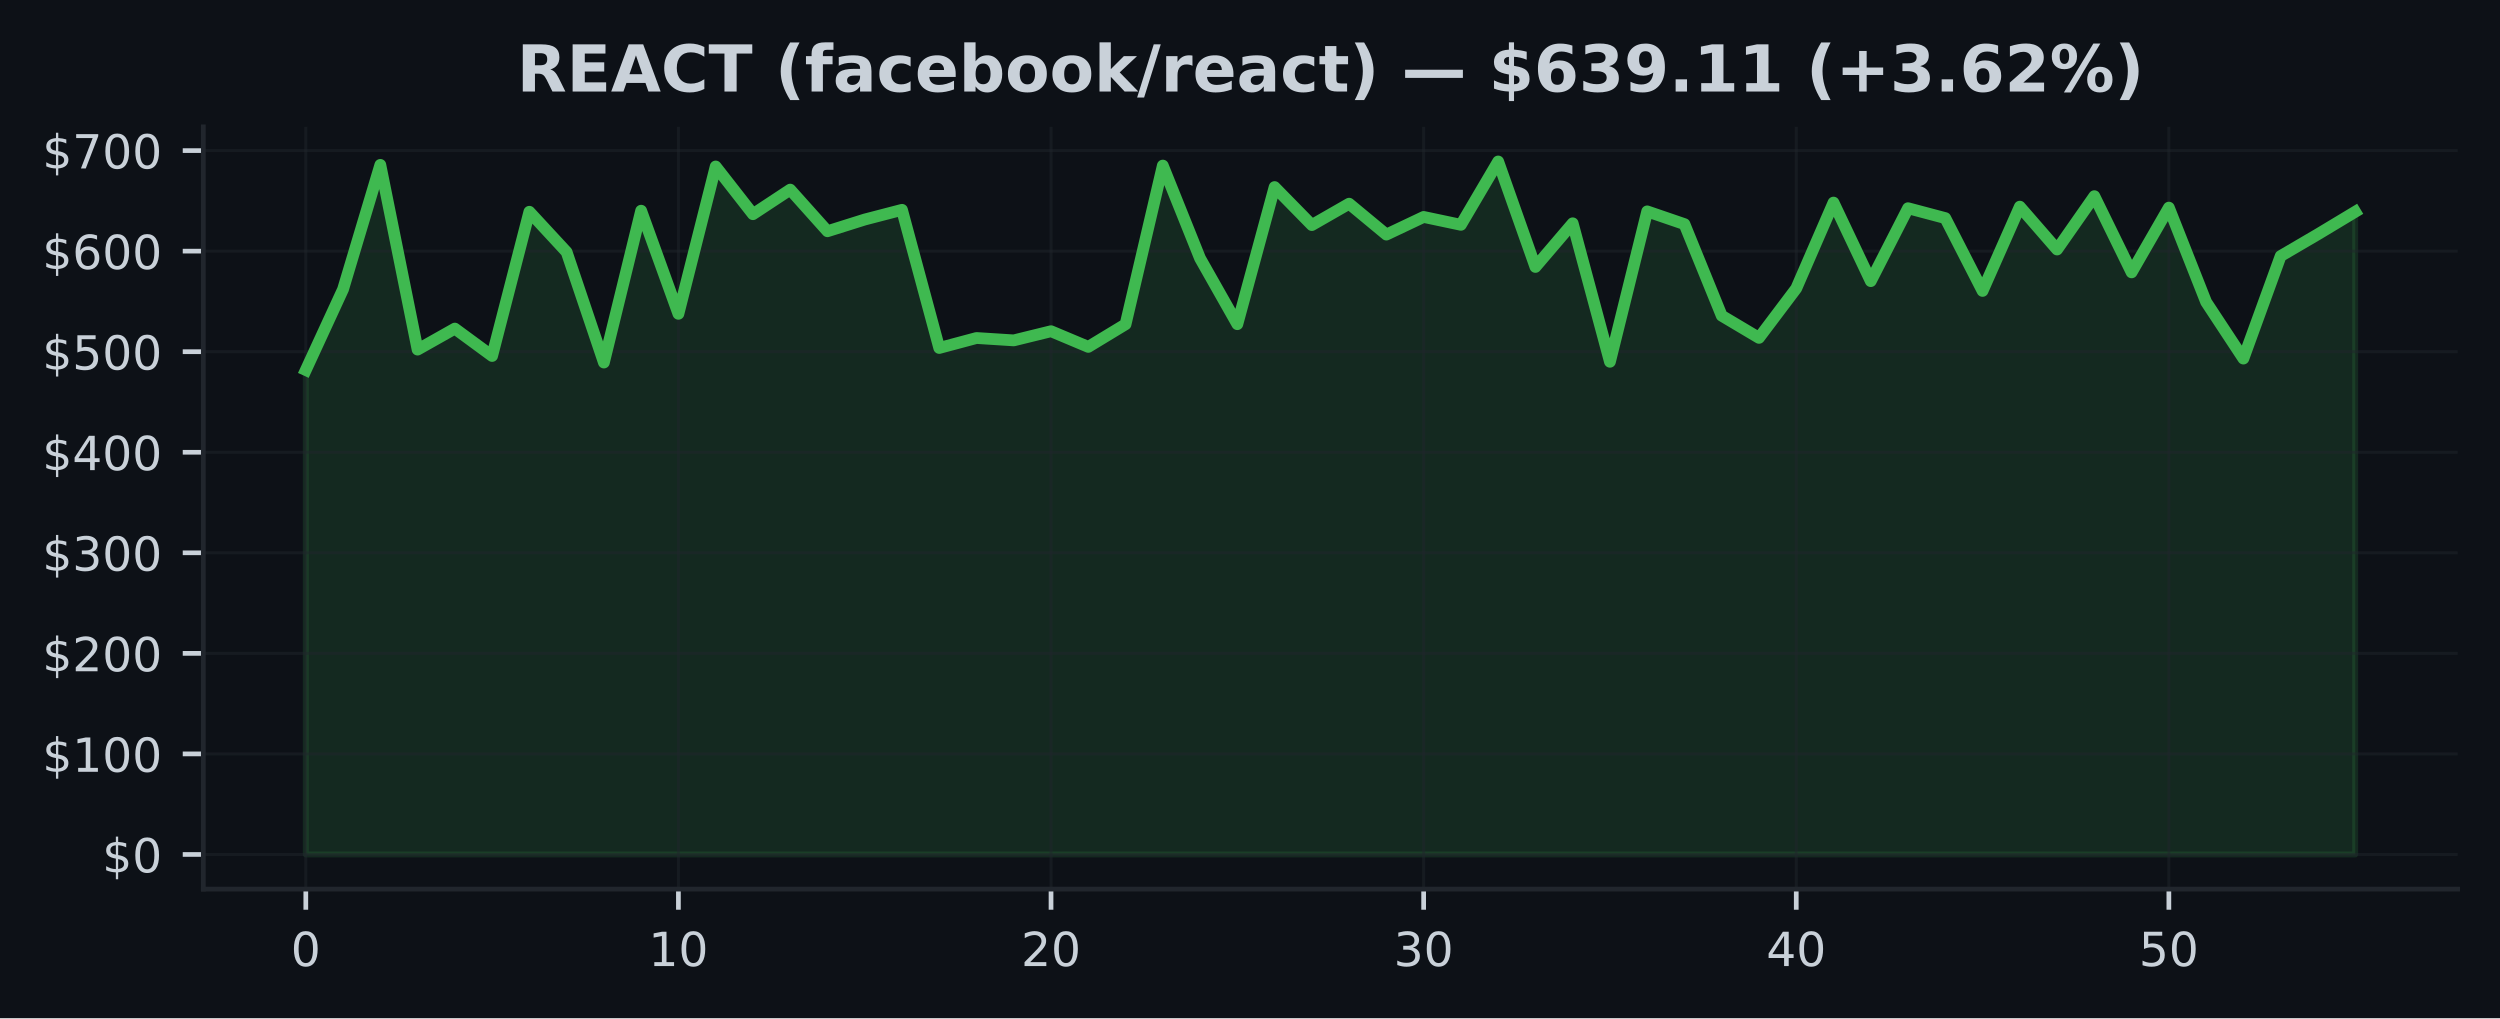
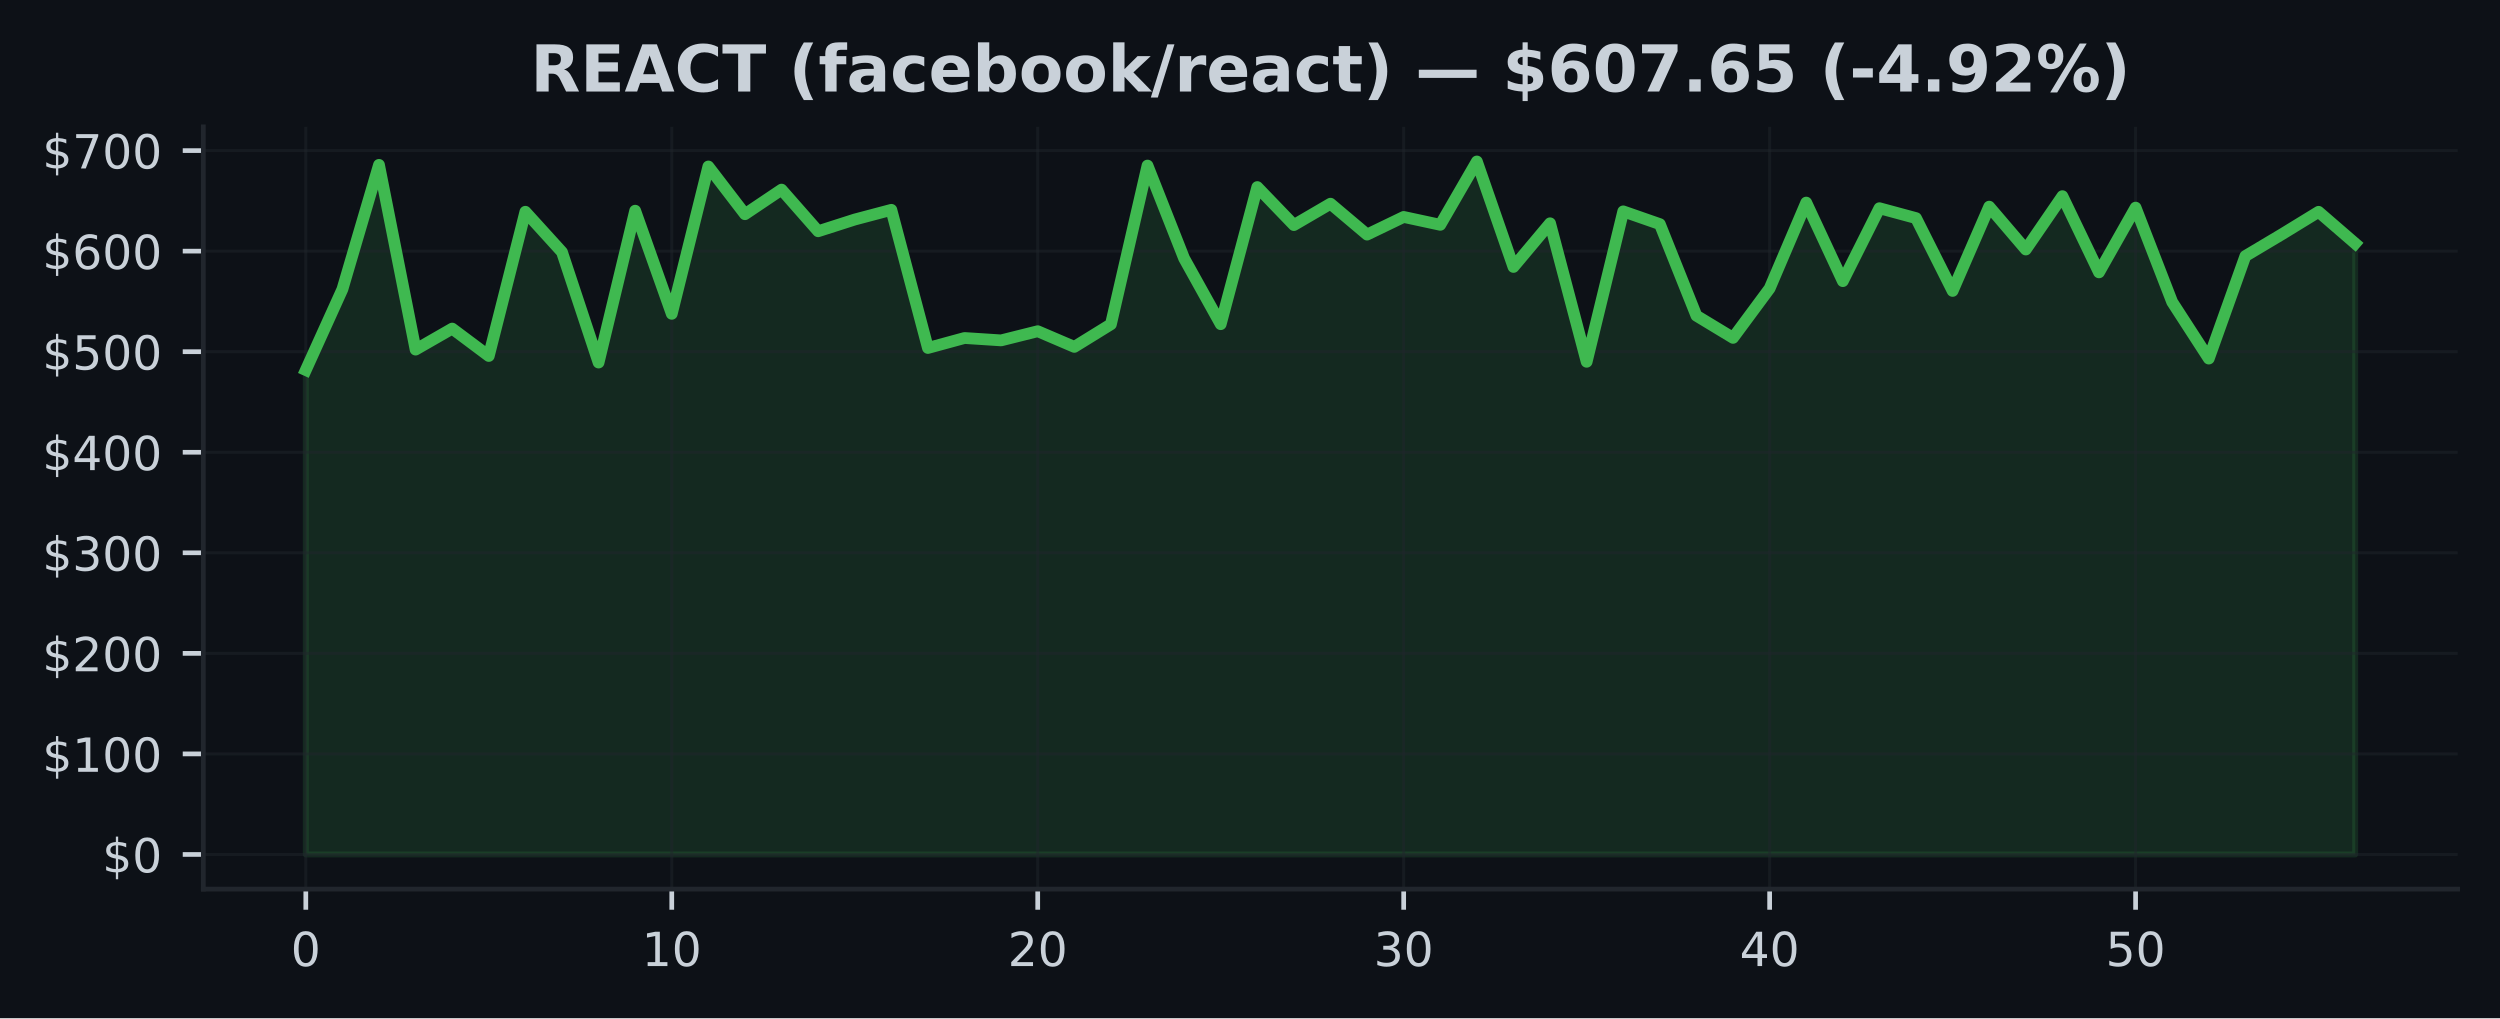
<svg xmlns="http://www.w3.org/2000/svg" xmlns:xlink="http://www.w3.org/1999/xlink" width="424.91pt" height="173.061pt" viewBox="0 0 424.91 173.061" version="1.1">
  <defs>
    <style type="text/css">*{stroke-linejoin: round; stroke-linecap: butt}</style>
  </defs>
  <g id="figure_1">
    <g id="patch_1">
      <path d="M 0 173.061  L 424.91 173.061  L 424.91 0  L 0 0  z " style="fill: #0d1117" />
    </g>
    <g id="axes_1">
      <g id="patch_2">
        <path d="M 34.56 151.118  L 417.71 151.118  L 417.71 21.558  L 34.56 21.558  z " style="fill: #0d1117" />
      </g>
      <g id="FillBetweenPolyCollection_1">
        <defs>
-           <path id="mf4fb5f89b0" d="M 51.976 -27.832  L 51.976 -110.162  L 58.309 -123.898  L 64.642 -145.036  L 70.975 -113.642  L 77.308 -117.212  L 83.641 -112.558  L 89.974 -137.068  L 96.307 -130.22  L 102.64 -111.444  L 108.973 -137.248  L 115.306 -119.725  L 121.64 -144.764  L 127.973 -136.654  L 134.306 -140.831  L 140.639 -133.756  L 146.972 -135.749  L 153.305 -137.398  L 159.638 -113.919  L 165.971 -115.613  L 172.304 -115.207  L 178.637 -116.766  L 184.97 -114.103  L 191.303 -117.944  L 197.636 -144.918  L 203.969 -129.148  L 210.302 -117.962  L 216.635 -141.266  L 222.968 -134.807  L 229.302 -138.439  L 235.635 -133.189  L 241.968 -136.19  L 248.301 -134.85  L 254.634 -145.613  L 260.967 -127.69  L 267.3 -135.108  L 273.633 -111.574  L 279.966 -137.135  L 286.299 -134.966  L 292.632 -119.403  L 298.965 -115.638  L 305.298 -124.042  L 311.631 -138.627  L 317.964 -125.279  L 324.297 -137.671  L 330.63 -135.99  L 336.964 -123.616  L 343.297 -137.936  L 349.63 -130.656  L 355.963 -139.719  L 362.296 -126.771  L 368.629 -137.771  L 374.962 -121.729  L 381.295 -112.117  L 387.628 -129.54  L 393.961 -133.248  L 400.294 -137.06  L 400.294 -27.832  L 400.294 -27.832  L 393.961 -27.832  L 387.628 -27.832  L 381.295 -27.832  L 374.962 -27.832  L 368.629 -27.832  L 362.296 -27.832  L 355.963 -27.832  L 349.63 -27.832  L 343.297 -27.832  L 336.964 -27.832  L 330.63 -27.832  L 324.297 -27.832  L 317.964 -27.832  L 311.631 -27.832  L 305.298 -27.832  L 298.965 -27.832  L 292.632 -27.832  L 286.299 -27.832  L 279.966 -27.832  L 273.633 -27.832  L 267.3 -27.832  L 260.967 -27.832  L 254.634 -27.832  L 248.301 -27.832  L 241.968 -27.832  L 235.635 -27.832  L 229.302 -27.832  L 222.968 -27.832  L 216.635 -27.832  L 210.302 -27.832  L 203.969 -27.832  L 197.636 -27.832  L 191.303 -27.832  L 184.97 -27.832  L 178.637 -27.832  L 172.304 -27.832  L 165.971 -27.832  L 159.638 -27.832  L 153.305 -27.832  L 146.972 -27.832  L 140.639 -27.832  L 134.306 -27.832  L 127.973 -27.832  L 121.64 -27.832  L 115.306 -27.832  L 108.973 -27.832  L 102.64 -27.832  L 96.307 -27.832  L 89.974 -27.832  L 83.641 -27.832  L 77.308 -27.832  L 70.975 -27.832  L 64.642 -27.832  L 58.309 -27.832  L 51.976 -27.832  z " style="stroke: #3fb950; stroke-opacity: 0.15" />
+           <path id="maf1a0eb02f" d="M 51.976 -27.832  L 51.976 -110.162  L 58.196 -123.898  L 64.416 -145.036  L 70.636 -113.642  L 76.856 -117.212  L 83.076 -112.558  L 89.296 -137.068  L 95.516 -130.22  L 101.736 -111.444  L 107.956 -137.248  L 114.176 -119.725  L 120.396 -144.764  L 126.616 -136.654  L 132.835 -140.831  L 139.055 -133.756  L 145.275 -135.749  L 151.495 -137.398  L 157.715 -113.919  L 163.935 -115.613  L 170.155 -115.207  L 176.375 -116.766  L 182.595 -114.103  L 188.815 -117.944  L 195.035 -144.918  L 201.255 -129.148  L 207.475 -117.962  L 213.695 -141.266  L 219.915 -134.807  L 226.135 -138.439  L 232.355 -133.189  L 238.575 -136.19  L 244.795 -134.85  L 251.015 -145.613  L 257.235 -127.69  L 263.455 -135.108  L 269.675 -111.574  L 275.895 -137.135  L 282.115 -134.966  L 288.335 -119.403  L 294.555 -115.638  L 300.775 -124.042  L 306.995 -138.627  L 313.215 -125.279  L 319.435 -137.671  L 325.654 -135.99  L 331.874 -123.616  L 338.094 -137.936  L 344.314 -130.656  L 350.534 -139.719  L 356.754 -126.771  L 362.974 -137.771  L 369.194 -121.729  L 375.414 -112.117  L 381.634 -129.54  L 387.854 -133.248  L 394.074 -137.06  L 400.294 -131.683  L 400.294 -27.832  L 400.294 -27.832  L 394.074 -27.832  L 387.854 -27.832  L 381.634 -27.832  L 375.414 -27.832  L 369.194 -27.832  L 362.974 -27.832  L 356.754 -27.832  L 350.534 -27.832  L 344.314 -27.832  L 338.094 -27.832  L 331.874 -27.832  L 325.654 -27.832  L 319.435 -27.832  L 313.215 -27.832  L 306.995 -27.832  L 300.775 -27.832  L 294.555 -27.832  L 288.335 -27.832  L 282.115 -27.832  L 275.895 -27.832  L 269.675 -27.832  L 263.455 -27.832  L 257.235 -27.832  L 251.015 -27.832  L 244.795 -27.832  L 238.575 -27.832  L 232.355 -27.832  L 226.135 -27.832  L 219.915 -27.832  L 213.695 -27.832  L 207.475 -27.832  L 201.255 -27.832  L 195.035 -27.832  L 188.815 -27.832  L 182.595 -27.832  L 176.375 -27.832  L 170.155 -27.832  L 163.935 -27.832  L 157.715 -27.832  L 151.495 -27.832  L 145.275 -27.832  L 139.055 -27.832  L 132.835 -27.832  L 126.616 -27.832  L 120.396 -27.832  L 114.176 -27.832  L 107.956 -27.832  L 101.736 -27.832  L 95.516 -27.832  L 89.296 -27.832  L 83.076 -27.832  L 76.856 -27.832  L 70.636 -27.832  L 64.416 -27.832  L 58.196 -27.832  L 51.976 -27.832  z " style="stroke: #3fb950; stroke-opacity: 0.15" />
        </defs>
-         <g clip-path="url(#paac1821945)">
-           <use xlink:href="#mf4fb5f89b0" x="0" y="173.061" style="fill: #3fb950; fill-opacity: 0.15; stroke: #3fb950; stroke-opacity: 0.15" />
+         <g clip-path="url(#pa75183051b)">
+           <use xlink:href="#maf1a0eb02f" x="0" y="173.061" style="fill: #3fb950; fill-opacity: 0.15; stroke: #3fb950; stroke-opacity: 0.15" />
        </g>
      </g>
      <g id="matplotlib.axis_1">
        <g id="xtick_1">
          <g id="line2d_1">
-             <path d="M 51.976 151.118  L 51.976 21.558  " clip-path="url(#paac1821945)" style="fill: none; stroke: #21262d; stroke-opacity: 0.5; stroke-width: 0.5; stroke-linecap: square" />
+             <path d="M 51.976 151.118  L 51.976 21.558  " clip-path="url(#pa75183051b)" style="fill: none; stroke: #21262d; stroke-opacity: 0.5; stroke-width: 0.5; stroke-linecap: square" />
          </g>
          <g id="line2d_2">
            <defs>
-               <path id="m4dca38cb85" d="M 0 0  L 0 3.5  " style="stroke: #c9d1d9; stroke-width: 0.8" />
+               <path id="md0714dbcde" d="M 0 0  L 0 3.5  " style="stroke: #c9d1d9; stroke-width: 0.8" />
            </defs>
            <g>
-               <use xlink:href="#m4dca38cb85" x="51.976" y="151.118" style="fill: #c9d1d9; stroke: #c9d1d9; stroke-width: 0.8" />
+               <use xlink:href="#md0714dbcde" x="51.976" y="151.118" style="fill: #c9d1d9; stroke: #c9d1d9; stroke-width: 0.8" />
            </g>
          </g>
          <g id="text_1">
            <g style="fill: #c9d1d9" transform="translate(49.43091 164.197) scale(0.08 -0.08)">
              <defs>
                <path id="DejaVuSans-30" d="M 2034 4250  Q 1547 4250 1301 3770  Q 1056 3291 1056 2328  Q 1056 1369 1301 889  Q 1547 409 2034 409  Q 2525 409 2770 889  Q 3016 1369 3016 2328  Q 3016 3291 2770 3770  Q 2525 4250 2034 4250  z M 2034 4750  Q 2819 4750 3233 4129  Q 3647 3509 3647 2328  Q 3647 1150 3233 529  Q 2819 -91 2034 -91  Q 1250 -91 836 529  Q 422 1150 422 2328  Q 422 3509 836 4129  Q 1250 4750 2034 4750  z " transform="scale(0.015625)" />
              </defs>
              <use xlink:href="#DejaVuSans-30" />
            </g>
          </g>
        </g>
        <g id="xtick_2">
          <g id="line2d_3">
-             <path d="M 115.306 151.118  L 115.306 21.558  " clip-path="url(#paac1821945)" style="fill: none; stroke: #21262d; stroke-opacity: 0.5; stroke-width: 0.5; stroke-linecap: square" />
+             <path d="M 114.176 151.118  L 114.176 21.558  " clip-path="url(#pa75183051b)" style="fill: none; stroke: #21262d; stroke-opacity: 0.5; stroke-width: 0.5; stroke-linecap: square" />
          </g>
          <g id="line2d_4">
            <g>
-               <use xlink:href="#m4dca38cb85" x="115.306" y="151.118" style="fill: #c9d1d9; stroke: #c9d1d9; stroke-width: 0.8" />
+               <use xlink:href="#md0714dbcde" x="114.176" y="151.118" style="fill: #c9d1d9; stroke: #c9d1d9; stroke-width: 0.8" />
            </g>
          </g>
          <g id="text_2">
-             <g style="fill: #c9d1d9" transform="translate(110.2165 164.197) scale(0.08 -0.08)">
+             <g style="fill: #c9d1d9" transform="translate(109.0856 164.197) scale(0.08 -0.08)">
              <defs>
                <path id="DejaVuSans-31" d="M 794 531  L 1825 531  L 1825 4091  L 703 3866  L 703 4441  L 1819 4666  L 2450 4666  L 2450 531  L 3481 531  L 3481 0  L 794 0  L 794 531  z " transform="scale(0.015625)" />
              </defs>
              <use xlink:href="#DejaVuSans-31" />
              <use xlink:href="#DejaVuSans-30" transform="translate(63.62305 0)" />
            </g>
          </g>
        </g>
        <g id="xtick_3">
          <g id="line2d_5">
-             <path d="M 178.637 151.118  L 178.637 21.558  " clip-path="url(#paac1821945)" style="fill: none; stroke: #21262d; stroke-opacity: 0.5; stroke-width: 0.5; stroke-linecap: square" />
+             <path d="M 176.375 151.118  L 176.375 21.558  " clip-path="url(#pa75183051b)" style="fill: none; stroke: #21262d; stroke-opacity: 0.5; stroke-width: 0.5; stroke-linecap: square" />
          </g>
          <g id="line2d_6">
            <g>
-               <use xlink:href="#m4dca38cb85" x="178.637" y="151.118" style="fill: #c9d1d9; stroke: #c9d1d9; stroke-width: 0.8" />
+               <use xlink:href="#md0714dbcde" x="176.375" y="151.118" style="fill: #c9d1d9; stroke: #c9d1d9; stroke-width: 0.8" />
            </g>
          </g>
          <g id="text_3">
-             <g style="fill: #c9d1d9" transform="translate(173.5471 164.197) scale(0.08 -0.08)">
+             <g style="fill: #c9d1d9" transform="translate(171.2853 164.197) scale(0.08 -0.08)">
              <defs>
                <path id="DejaVuSans-32" d="M 1228 531  L 3431 531  L 3431 0  L 469 0  L 469 531  Q 828 903 1448 1529  Q 2069 2156 2228 2338  Q 2531 2678 2651 2914  Q 2772 3150 2772 3378  Q 2772 3750 2511 3984  Q 2250 4219 1831 4219  Q 1534 4219 1204 4116  Q 875 4013 500 3803  L 500 4441  Q 881 4594 1212 4672  Q 1544 4750 1819 4750  Q 2544 4750 2975 4387  Q 3406 4025 3406 3419  Q 3406 3131 3298 2873  Q 3191 2616 2906 2266  Q 2828 2175 2409 1742  Q 1991 1309 1228 531  z " transform="scale(0.015625)" />
              </defs>
              <use xlink:href="#DejaVuSans-32" />
              <use xlink:href="#DejaVuSans-30" transform="translate(63.62305 0)" />
            </g>
          </g>
        </g>
        <g id="xtick_4">
          <g id="line2d_7">
-             <path d="M 241.968 151.118  L 241.968 21.558  " clip-path="url(#paac1821945)" style="fill: none; stroke: #21262d; stroke-opacity: 0.5; stroke-width: 0.5; stroke-linecap: square" />
+             <path d="M 238.575 151.118  L 238.575 21.558  " clip-path="url(#pa75183051b)" style="fill: none; stroke: #21262d; stroke-opacity: 0.5; stroke-width: 0.5; stroke-linecap: square" />
          </g>
          <g id="line2d_8">
            <g>
-               <use xlink:href="#m4dca38cb85" x="241.968" y="151.118" style="fill: #c9d1d9; stroke: #c9d1d9; stroke-width: 0.8" />
+               <use xlink:href="#md0714dbcde" x="238.575" y="151.118" style="fill: #c9d1d9; stroke: #c9d1d9; stroke-width: 0.8" />
            </g>
          </g>
          <g id="text_4">
-             <g style="fill: #c9d1d9" transform="translate(236.8776 164.197) scale(0.08 -0.08)">
+             <g style="fill: #c9d1d9" transform="translate(233.4849 164.197) scale(0.08 -0.08)">
              <defs>
                <path id="DejaVuSans-33" d="M 2597 2516  Q 3050 2419 3304 2112  Q 3559 1806 3559 1356  Q 3559 666 3084 287  Q 2609 -91 1734 -91  Q 1441 -91 1130 -33  Q 819 25 488 141  L 488 750  Q 750 597 1062 519  Q 1375 441 1716 441  Q 2309 441 2620 675  Q 2931 909 2931 1356  Q 2931 1769 2642 2001  Q 2353 2234 1838 2234  L 1294 2234  L 1294 2753  L 1863 2753  Q 2328 2753 2575 2939  Q 2822 3125 2822 3475  Q 2822 3834 2567 4026  Q 2313 4219 1838 4219  Q 1578 4219 1281 4162  Q 984 4106 628 3988  L 628 4550  Q 988 4650 1302 4700  Q 1616 4750 1894 4750  Q 2613 4750 3031 4423  Q 3450 4097 3450 3541  Q 3450 3153 3228 2886  Q 3006 2619 2597 2516  z " transform="scale(0.015625)" />
              </defs>
              <use xlink:href="#DejaVuSans-33" />
              <use xlink:href="#DejaVuSans-30" transform="translate(63.62305 0)" />
            </g>
          </g>
        </g>
        <g id="xtick_5">
          <g id="line2d_9">
-             <path d="M 305.298 151.118  L 305.298 21.558  " clip-path="url(#paac1821945)" style="fill: none; stroke: #21262d; stroke-opacity: 0.5; stroke-width: 0.5; stroke-linecap: square" />
+             <path d="M 300.775 151.118  L 300.775 21.558  " clip-path="url(#pa75183051b)" style="fill: none; stroke: #21262d; stroke-opacity: 0.5; stroke-width: 0.5; stroke-linecap: square" />
          </g>
          <g id="line2d_10">
            <g>
-               <use xlink:href="#m4dca38cb85" x="305.298" y="151.118" style="fill: #c9d1d9; stroke: #c9d1d9; stroke-width: 0.8" />
+               <use xlink:href="#md0714dbcde" x="300.775" y="151.118" style="fill: #c9d1d9; stroke: #c9d1d9; stroke-width: 0.8" />
            </g>
          </g>
          <g id="text_5">
-             <g style="fill: #c9d1d9" transform="translate(300.2082 164.197) scale(0.08 -0.08)">
+             <g style="fill: #c9d1d9" transform="translate(295.6846 164.197) scale(0.08 -0.08)">
              <defs>
                <path id="DejaVuSans-34" d="M 2419 4116  L 825 1625  L 2419 1625  L 2419 4116  z M 2253 4666  L 3047 4666  L 3047 1625  L 3713 1625  L 3713 1100  L 3047 1100  L 3047 0  L 2419 0  L 2419 1100  L 313 1100  L 313 1709  L 2253 4666  z " transform="scale(0.015625)" />
              </defs>
              <use xlink:href="#DejaVuSans-34" />
              <use xlink:href="#DejaVuSans-30" transform="translate(63.62305 0)" />
            </g>
          </g>
        </g>
        <g id="xtick_6">
          <g id="line2d_11">
-             <path d="M 368.629 151.118  L 368.629 21.558  " clip-path="url(#paac1821945)" style="fill: none; stroke: #21262d; stroke-opacity: 0.5; stroke-width: 0.5; stroke-linecap: square" />
+             <path d="M 362.974 151.118  L 362.974 21.558  " clip-path="url(#pa75183051b)" style="fill: none; stroke: #21262d; stroke-opacity: 0.5; stroke-width: 0.5; stroke-linecap: square" />
          </g>
          <g id="line2d_12">
            <g>
-               <use xlink:href="#m4dca38cb85" x="368.629" y="151.118" style="fill: #c9d1d9; stroke: #c9d1d9; stroke-width: 0.8" />
+               <use xlink:href="#md0714dbcde" x="362.974" y="151.118" style="fill: #c9d1d9; stroke: #c9d1d9; stroke-width: 0.8" />
            </g>
          </g>
          <g id="text_6">
-             <g style="fill: #c9d1d9" transform="translate(363.5388 164.197) scale(0.08 -0.08)">
+             <g style="fill: #c9d1d9" transform="translate(357.8843 164.197) scale(0.08 -0.08)">
              <defs>
                <path id="DejaVuSans-35" d="M 691 4666  L 3169 4666  L 3169 4134  L 1269 4134  L 1269 2991  Q 1406 3038 1543 3061  Q 1681 3084 1819 3084  Q 2600 3084 3056 2656  Q 3513 2228 3513 1497  Q 3513 744 3044 326  Q 2575 -91 1722 -91  Q 1428 -91 1123 -41  Q 819 9 494 109  L 494 744  Q 775 591 1075 516  Q 1375 441 1709 441  Q 2250 441 2565 725  Q 2881 1009 2881 1497  Q 2881 1984 2565 2268  Q 2250 2553 1709 2553  Q 1456 2553 1204 2497  Q 953 2441 691 2322  L 691 4666  z " transform="scale(0.015625)" />
              </defs>
              <use xlink:href="#DejaVuSans-35" />
              <use xlink:href="#DejaVuSans-30" transform="translate(63.62305 0)" />
            </g>
          </g>
        </g>
      </g>
      <g id="matplotlib.axis_2">
        <g id="ytick_1">
          <g id="line2d_13">
-             <path d="M 34.56 145.229  L 417.71 145.229  " clip-path="url(#paac1821945)" style="fill: none; stroke: #21262d; stroke-opacity: 0.5; stroke-width: 0.5; stroke-linecap: square" />
+             <path d="M 34.56 145.229  L 417.71 145.229  " clip-path="url(#pa75183051b)" style="fill: none; stroke: #21262d; stroke-opacity: 0.5; stroke-width: 0.5; stroke-linecap: square" />
          </g>
          <g id="line2d_14">
            <defs>
-               <path id="m965ca5b3ec" d="M 0 0  L -3.5 0  " style="stroke: #c9d1d9; stroke-width: 0.8" />
+               <path id="m2d93b42b50" d="M 0 0  L -3.5 0  " style="stroke: #c9d1d9; stroke-width: 0.8" />
            </defs>
            <g>
-               <use xlink:href="#m965ca5b3ec" x="34.56" y="145.229" style="fill: #c9d1d9; stroke: #c9d1d9; stroke-width: 0.8" />
+               <use xlink:href="#m2d93b42b50" x="34.56" y="145.229" style="fill: #c9d1d9; stroke: #c9d1d9; stroke-width: 0.8" />
            </g>
          </g>
          <g id="text_7">
            <g style="fill: #c9d1d9" transform="translate(17.38 148.2686) scale(0.08 -0.08)">
              <defs>
                <path id="DejaVuSans-24" d="M 2163 -941  L 1850 -941  L 1847 0  Q 1519 6 1191 76  Q 863 147 531 288  L 531 850  Q 850 650 1176 548  Q 1503 447 1850 444  L 1850 1869  Q 1159 1981 845 2250  Q 531 2519 531 2988  Q 531 3497 872 3790  Q 1213 4084 1850 4128  L 1850 4863  L 2163 4863  L 2163 4138  Q 2453 4125 2725 4076  Q 2997 4028 3256 3944  L 3256 3397  Q 2997 3528 2723 3600  Q 2450 3672 2163 3684  L 2163 2350  Q 2872 2241 3206 1959  Q 3541 1678 3541 1191  Q 3541 663 3186 358  Q 2831 53 2163 6  L 2163 -941  z M 1850 2406  L 1850 3688  Q 1488 3647 1297 3481  Q 1106 3316 1106 3041  Q 1106 2772 1282 2622  Q 1459 2472 1850 2406  z M 2163 1806  L 2163 453  Q 2559 506 2761 678  Q 2963 850 2963 1131  Q 2963 1406 2770 1568  Q 2578 1731 2163 1806  z " transform="scale(0.015625)" />
              </defs>
              <use xlink:href="#DejaVuSans-24" />
              <use xlink:href="#DejaVuSans-30" transform="translate(63.62305 0)" />
            </g>
          </g>
        </g>
        <g id="ytick_2">
          <g id="line2d_15">
-             <path d="M 34.56 128.139  L 417.71 128.139  " clip-path="url(#paac1821945)" style="fill: none; stroke: #21262d; stroke-opacity: 0.5; stroke-width: 0.5; stroke-linecap: square" />
+             <path d="M 34.56 128.139  L 417.71 128.139  " clip-path="url(#pa75183051b)" style="fill: none; stroke: #21262d; stroke-opacity: 0.5; stroke-width: 0.5; stroke-linecap: square" />
          </g>
          <g id="line2d_16">
            <g>
-               <use xlink:href="#m965ca5b3ec" x="34.56" y="128.139" style="fill: #c9d1d9; stroke: #c9d1d9; stroke-width: 0.8" />
+               <use xlink:href="#m2d93b42b50" x="34.56" y="128.139" style="fill: #c9d1d9; stroke: #c9d1d9; stroke-width: 0.8" />
            </g>
          </g>
          <g id="text_8">
            <g style="fill: #c9d1d9" transform="translate(7.2 131.1779) scale(0.08 -0.08)">
              <use xlink:href="#DejaVuSans-24" />
              <use xlink:href="#DejaVuSans-31" transform="translate(63.62305 0)" />
              <use xlink:href="#DejaVuSans-30" transform="translate(127.2461 0)" />
              <use xlink:href="#DejaVuSans-30" transform="translate(190.8691 0)" />
            </g>
          </g>
        </g>
        <g id="ytick_3">
          <g id="line2d_17">
-             <path d="M 34.56 111.048  L 417.71 111.048  " clip-path="url(#paac1821945)" style="fill: none; stroke: #21262d; stroke-opacity: 0.5; stroke-width: 0.5; stroke-linecap: square" />
+             <path d="M 34.56 111.048  L 417.71 111.048  " clip-path="url(#pa75183051b)" style="fill: none; stroke: #21262d; stroke-opacity: 0.5; stroke-width: 0.5; stroke-linecap: square" />
          </g>
          <g id="line2d_18">
            <g>
-               <use xlink:href="#m965ca5b3ec" x="34.56" y="111.048" style="fill: #c9d1d9; stroke: #c9d1d9; stroke-width: 0.8" />
+               <use xlink:href="#m2d93b42b50" x="34.56" y="111.048" style="fill: #c9d1d9; stroke: #c9d1d9; stroke-width: 0.8" />
            </g>
          </g>
          <g id="text_9">
            <g style="fill: #c9d1d9" transform="translate(7.2 114.0873) scale(0.08 -0.08)">
              <use xlink:href="#DejaVuSans-24" />
              <use xlink:href="#DejaVuSans-32" transform="translate(63.62305 0)" />
              <use xlink:href="#DejaVuSans-30" transform="translate(127.2461 0)" />
              <use xlink:href="#DejaVuSans-30" transform="translate(190.8691 0)" />
            </g>
          </g>
        </g>
        <g id="ytick_4">
          <g id="line2d_19">
-             <path d="M 34.56 93.957  L 417.71 93.957  " clip-path="url(#paac1821945)" style="fill: none; stroke: #21262d; stroke-opacity: 0.5; stroke-width: 0.5; stroke-linecap: square" />
+             <path d="M 34.56 93.957  L 417.71 93.957  " clip-path="url(#pa75183051b)" style="fill: none; stroke: #21262d; stroke-opacity: 0.5; stroke-width: 0.5; stroke-linecap: square" />
          </g>
          <g id="line2d_20">
            <g>
-               <use xlink:href="#m965ca5b3ec" x="34.56" y="93.957" style="fill: #c9d1d9; stroke: #c9d1d9; stroke-width: 0.8" />
+               <use xlink:href="#m2d93b42b50" x="34.56" y="93.957" style="fill: #c9d1d9; stroke: #c9d1d9; stroke-width: 0.8" />
            </g>
          </g>
          <g id="text_10">
            <g style="fill: #c9d1d9" transform="translate(7.2 96.99666) scale(0.08 -0.08)">
              <use xlink:href="#DejaVuSans-24" />
              <use xlink:href="#DejaVuSans-33" transform="translate(63.62305 0)" />
              <use xlink:href="#DejaVuSans-30" transform="translate(127.2461 0)" />
              <use xlink:href="#DejaVuSans-30" transform="translate(190.8691 0)" />
            </g>
          </g>
        </g>
        <g id="ytick_5">
          <g id="line2d_21">
-             <path d="M 34.56 76.867  L 417.71 76.867  " clip-path="url(#paac1821945)" style="fill: none; stroke: #21262d; stroke-opacity: 0.5; stroke-width: 0.5; stroke-linecap: square" />
+             <path d="M 34.56 76.867  L 417.71 76.867  " clip-path="url(#pa75183051b)" style="fill: none; stroke: #21262d; stroke-opacity: 0.5; stroke-width: 0.5; stroke-linecap: square" />
          </g>
          <g id="line2d_22">
            <g>
-               <use xlink:href="#m965ca5b3ec" x="34.56" y="76.867" style="fill: #c9d1d9; stroke: #c9d1d9; stroke-width: 0.8" />
+               <use xlink:href="#m2d93b42b50" x="34.56" y="76.867" style="fill: #c9d1d9; stroke: #c9d1d9; stroke-width: 0.8" />
            </g>
          </g>
          <g id="text_11">
            <g style="fill: #c9d1d9" transform="translate(7.2 79.90603) scale(0.08 -0.08)">
              <use xlink:href="#DejaVuSans-24" />
              <use xlink:href="#DejaVuSans-34" transform="translate(63.62305 0)" />
              <use xlink:href="#DejaVuSans-30" transform="translate(127.2461 0)" />
              <use xlink:href="#DejaVuSans-30" transform="translate(190.8691 0)" />
            </g>
          </g>
        </g>
        <g id="ytick_6">
          <g id="line2d_23">
-             <path d="M 34.56 59.776  L 417.71 59.776  " clip-path="url(#paac1821945)" style="fill: none; stroke: #21262d; stroke-opacity: 0.5; stroke-width: 0.5; stroke-linecap: square" />
+             <path d="M 34.56 59.776  L 417.71 59.776  " clip-path="url(#pa75183051b)" style="fill: none; stroke: #21262d; stroke-opacity: 0.5; stroke-width: 0.5; stroke-linecap: square" />
          </g>
          <g id="line2d_24">
            <g>
-               <use xlink:href="#m965ca5b3ec" x="34.56" y="59.776" style="fill: #c9d1d9; stroke: #c9d1d9; stroke-width: 0.8" />
+               <use xlink:href="#m2d93b42b50" x="34.56" y="59.776" style="fill: #c9d1d9; stroke: #c9d1d9; stroke-width: 0.8" />
            </g>
          </g>
          <g id="text_12">
            <g style="fill: #c9d1d9" transform="translate(7.2 62.81539) scale(0.08 -0.08)">
              <use xlink:href="#DejaVuSans-24" />
              <use xlink:href="#DejaVuSans-35" transform="translate(63.62305 0)" />
              <use xlink:href="#DejaVuSans-30" transform="translate(127.2461 0)" />
              <use xlink:href="#DejaVuSans-30" transform="translate(190.8691 0)" />
            </g>
          </g>
        </g>
        <g id="ytick_7">
          <g id="line2d_25">
-             <path d="M 34.56 42.685  L 417.71 42.685  " clip-path="url(#paac1821945)" style="fill: none; stroke: #21262d; stroke-opacity: 0.5; stroke-width: 0.5; stroke-linecap: square" />
+             <path d="M 34.56 42.685  L 417.71 42.685  " clip-path="url(#pa75183051b)" style="fill: none; stroke: #21262d; stroke-opacity: 0.5; stroke-width: 0.5; stroke-linecap: square" />
          </g>
          <g id="line2d_26">
            <g>
-               <use xlink:href="#m965ca5b3ec" x="34.56" y="42.685" style="fill: #c9d1d9; stroke: #c9d1d9; stroke-width: 0.8" />
+               <use xlink:href="#m2d93b42b50" x="34.56" y="42.685" style="fill: #c9d1d9; stroke: #c9d1d9; stroke-width: 0.8" />
            </g>
          </g>
          <g id="text_13">
            <g style="fill: #c9d1d9" transform="translate(7.2 45.72476) scale(0.08 -0.08)">
              <defs>
                <path id="DejaVuSans-36" d="M 2113 2584  Q 1688 2584 1439 2293  Q 1191 2003 1191 1497  Q 1191 994 1439 701  Q 1688 409 2113 409  Q 2538 409 2786 701  Q 3034 994 3034 1497  Q 3034 2003 2786 2293  Q 2538 2584 2113 2584  z M 3366 4563  L 3366 3988  Q 3128 4100 2886 4159  Q 2644 4219 2406 4219  Q 1781 4219 1451 3797  Q 1122 3375 1075 2522  Q 1259 2794 1537 2939  Q 1816 3084 2150 3084  Q 2853 3084 3261 2657  Q 3669 2231 3669 1497  Q 3669 778 3244 343  Q 2819 -91 2113 -91  Q 1303 -91 875 529  Q 447 1150 447 2328  Q 447 3434 972 4092  Q 1497 4750 2381 4750  Q 2619 4750 2861 4703  Q 3103 4656 3366 4563  z " transform="scale(0.015625)" />
              </defs>
              <use xlink:href="#DejaVuSans-24" />
              <use xlink:href="#DejaVuSans-36" transform="translate(63.62305 0)" />
              <use xlink:href="#DejaVuSans-30" transform="translate(127.2461 0)" />
              <use xlink:href="#DejaVuSans-30" transform="translate(190.8691 0)" />
            </g>
          </g>
        </g>
        <g id="ytick_8">
          <g id="line2d_27">
-             <path d="M 34.56 25.595  L 417.71 25.595  " clip-path="url(#paac1821945)" style="fill: none; stroke: #21262d; stroke-opacity: 0.5; stroke-width: 0.5; stroke-linecap: square" />
+             <path d="M 34.56 25.595  L 417.71 25.595  " clip-path="url(#pa75183051b)" style="fill: none; stroke: #21262d; stroke-opacity: 0.5; stroke-width: 0.5; stroke-linecap: square" />
          </g>
          <g id="line2d_28">
            <g>
-               <use xlink:href="#m965ca5b3ec" x="34.56" y="25.595" style="fill: #c9d1d9; stroke: #c9d1d9; stroke-width: 0.8" />
+               <use xlink:href="#m2d93b42b50" x="34.56" y="25.595" style="fill: #c9d1d9; stroke: #c9d1d9; stroke-width: 0.8" />
            </g>
          </g>
          <g id="text_14">
            <g style="fill: #c9d1d9" transform="translate(7.2 28.63412) scale(0.08 -0.08)">
              <defs>
                <path id="DejaVuSans-37" d="M 525 4666  L 3525 4666  L 3525 4397  L 1831 0  L 1172 0  L 2766 4134  L 525 4134  L 525 4666  z " transform="scale(0.015625)" />
              </defs>
              <use xlink:href="#DejaVuSans-24" />
              <use xlink:href="#DejaVuSans-37" transform="translate(63.62305 0)" />
              <use xlink:href="#DejaVuSans-30" transform="translate(127.2461 0)" />
              <use xlink:href="#DejaVuSans-30" transform="translate(190.8691 0)" />
            </g>
          </g>
        </g>
      </g>
      <g id="line2d_29">
-         <path d="M 51.976 62.898  L 58.309 49.163  L 64.642 28.025  L 70.975 59.419  L 77.308 55.849  L 83.641 60.502  L 89.974 35.993  L 96.307 42.841  L 102.64 61.617  L 108.973 35.813  L 115.306 53.336  L 121.64 28.297  L 127.973 36.406  L 134.306 32.229  L 140.639 39.305  L 146.972 37.312  L 153.305 35.663  L 159.638 59.142  L 165.971 57.448  L 172.304 57.853  L 178.637 56.295  L 184.97 58.957  L 191.303 55.117  L 197.636 28.143  L 203.969 43.912  L 210.302 55.098  L 216.635 31.795  L 222.968 38.254  L 229.302 34.622  L 235.635 39.872  L 241.968 36.871  L 248.301 38.211  L 254.634 27.447  L 260.967 45.37  L 267.3 37.953  L 273.633 61.487  L 279.966 35.926  L 286.299 38.095  L 292.632 53.658  L 298.965 57.423  L 305.298 49.019  L 311.631 34.434  L 317.964 47.782  L 324.297 35.389  L 330.63 37.071  L 336.964 49.445  L 343.297 35.124  L 349.63 42.405  L 355.963 33.342  L 362.296 46.29  L 368.629 35.29  L 374.962 51.332  L 381.295 60.943  L 387.628 43.521  L 393.961 39.812  L 400.294 36.001  " clip-path="url(#paac1821945)" style="fill: none; stroke: #3fb950; stroke-width: 2; stroke-linecap: square" />
+         <path d="M 51.976 62.898  L 58.196 49.163  L 64.416 28.025  L 70.636 59.419  L 76.856 55.849  L 83.076 60.502  L 89.296 35.993  L 95.516 42.841  L 101.736 61.617  L 107.956 35.813  L 114.176 53.336  L 120.396 28.297  L 126.616 36.406  L 132.835 32.229  L 139.055 39.305  L 145.275 37.312  L 151.495 35.663  L 157.715 59.142  L 163.935 57.448  L 170.155 57.853  L 176.375 56.295  L 182.595 58.957  L 188.815 55.117  L 195.035 28.143  L 201.255 43.912  L 207.475 55.098  L 213.695 31.795  L 219.915 38.254  L 226.135 34.622  L 232.355 39.872  L 238.575 36.871  L 244.795 38.211  L 251.015 27.447  L 257.235 45.37  L 263.455 37.953  L 269.675 61.487  L 275.895 35.926  L 282.115 38.095  L 288.335 53.658  L 294.555 57.423  L 300.775 49.019  L 306.995 34.434  L 313.215 47.782  L 319.435 35.389  L 325.654 37.071  L 331.874 49.445  L 338.094 35.124  L 344.314 42.405  L 350.534 33.342  L 356.754 46.29  L 362.974 35.29  L 369.194 51.332  L 375.414 60.943  L 381.634 43.521  L 387.854 39.812  L 394.074 36.001  L 400.294 41.378  " clip-path="url(#pa75183051b)" style="fill: none; stroke: #3fb950; stroke-width: 2; stroke-linecap: square" />
      </g>
      <g id="patch_3">
        <path d="M 34.56 151.118  L 34.56 21.558  " style="fill: none; stroke: #21262d; stroke-width: 0.8; stroke-linejoin: miter; stroke-linecap: square" />
      </g>
      <g id="patch_4">
        <path d="M 34.56 151.118  L 417.71 151.118  " style="fill: none; stroke: #21262d; stroke-width: 0.8; stroke-linejoin: miter; stroke-linecap: square" />
      </g>
      <g id="text_15">
-         <g style="fill: #c9d1d9" transform="translate(87.84523 15.55828) scale(0.11 -0.11)">
+         <g style="fill: #c9d1d9" transform="translate(90.17156 15.55828) scale(0.11 -0.11)">
          <defs>
            <path id="DejaVuSans-Bold-52" d="M 2297 2597  Q 2675 2597 2839 2737  Q 3003 2878 3003 3200  Q 3003 3519 2839 3656  Q 2675 3794 2297 3794  L 1791 3794  L 1791 2597  L 2297 2597  z M 1791 1766  L 1791 0  L 588 0  L 588 4666  L 2425 4666  Q 3347 4666 3776 4356  Q 4206 4047 4206 3378  Q 4206 2916 3982 2619  Q 3759 2322 3309 2181  Q 3556 2125 3751 1926  Q 3947 1728 4147 1325  L 4800 0  L 3519 0  L 2950 1159  Q 2778 1509 2601 1637  Q 2425 1766 2131 1766  L 1791 1766  z " transform="scale(0.015625)" />
            <path id="DejaVuSans-Bold-45" d="M 588 4666  L 3834 4666  L 3834 3756  L 1791 3756  L 1791 2888  L 3713 2888  L 3713 1978  L 1791 1978  L 1791 909  L 3903 909  L 3903 0  L 588 0  L 588 4666  z " transform="scale(0.015625)" />
            <path id="DejaVuSans-Bold-41" d="M 3419 850  L 1538 850  L 1241 0  L 31 0  L 1759 4666  L 3194 4666  L 4922 0  L 3713 0  L 3419 850  z M 1838 1716  L 3116 1716  L 2478 3572  L 1838 1716  z " transform="scale(0.015625)" />
            <path id="DejaVuSans-Bold-43" d="M 4288 256  Q 3956 84 3597 -3  Q 3238 -91 2847 -91  Q 1681 -91 1000 561  Q 319 1213 319 2328  Q 319 3447 1000 4098  Q 1681 4750 2847 4750  Q 3238 4750 3597 4662  Q 3956 4575 4288 4403  L 4288 3438  Q 3953 3666 3628 3772  Q 3303 3878 2944 3878  Q 2300 3878 1931 3465  Q 1563 3053 1563 2328  Q 1563 1606 1931 1193  Q 2300 781 2944 781  Q 3303 781 3628 887  Q 3953 994 4288 1222  L 4288 256  z " transform="scale(0.015625)" />
            <path id="DejaVuSans-Bold-54" d="M 31 4666  L 4331 4666  L 4331 3756  L 2784 3756  L 2784 0  L 1581 0  L 1581 3756  L 31 3756  L 31 4666  z " transform="scale(0.015625)" />
            <path id="DejaVuSans-Bold-20" transform="scale(0.015625)" />
            <path id="DejaVuSans-Bold-28" d="M 2413 -844  L 1484 -844  Q 1006 -72 778 623  Q 550 1319 550 2003  Q 550 2688 779 3389  Q 1009 4091 1484 4856  L 2413 4856  Q 2013 4116 1813 3408  Q 1613 2700 1613 2009  Q 1613 1319 1811 609  Q 2009 -100 2413 -844  z " transform="scale(0.015625)" />
            <path id="DejaVuSans-Bold-66" d="M 2841 4863  L 2841 4128  L 2222 4128  Q 1984 4128 1890 4042  Q 1797 3956 1797 3744  L 1797 3500  L 2753 3500  L 2753 2700  L 1797 2700  L 1797 0  L 678 0  L 678 2700  L 122 2700  L 122 3500  L 678 3500  L 678 3744  Q 678 4316 997 4589  Q 1316 4863 1984 4863  L 2841 4863  z " transform="scale(0.015625)" />
            <path id="DejaVuSans-Bold-61" d="M 2106 1575  Q 1756 1575 1579 1456  Q 1403 1338 1403 1106  Q 1403 894 1545 773  Q 1688 653 1941 653  Q 2256 653 2472 879  Q 2688 1106 2688 1447  L 2688 1575  L 2106 1575  z M 3816 1997  L 3816 0  L 2688 0  L 2688 519  Q 2463 200 2181 54  Q 1900 -91 1497 -91  Q 953 -91 614 226  Q 275 544 275 1050  Q 275 1666 698 1953  Q 1122 2241 2028 2241  L 2688 2241  L 2688 2328  Q 2688 2594 2478 2717  Q 2269 2841 1825 2841  Q 1466 2841 1156 2769  Q 847 2697 581 2553  L 581 3406  Q 941 3494 1303 3539  Q 1666 3584 2028 3584  Q 2975 3584 3395 3211  Q 3816 2838 3816 1997  z " transform="scale(0.015625)" />
            <path id="DejaVuSans-Bold-63" d="M 3366 3391  L 3366 2478  Q 3138 2634 2908 2709  Q 2678 2784 2431 2784  Q 1963 2784 1702 2511  Q 1441 2238 1441 1747  Q 1441 1256 1702 982  Q 1963 709 2431 709  Q 2694 709 2930 787  Q 3166 866 3366 1019  L 3366 103  Q 3103 6 2833 -42  Q 2563 -91 2291 -91  Q 1344 -91 809 395  Q 275 881 275 1747  Q 275 2613 809 3098  Q 1344 3584 2291 3584  Q 2566 3584 2833 3536  Q 3100 3488 3366 3391  z " transform="scale(0.015625)" />
            <path id="DejaVuSans-Bold-65" d="M 4031 1759  L 4031 1441  L 1416 1441  Q 1456 1047 1700 850  Q 1944 653 2381 653  Q 2734 653 3104 758  Q 3475 863 3866 1075  L 3866 213  Q 3469 63 3072 -14  Q 2675 -91 2278 -91  Q 1328 -91 801 392  Q 275 875 275 1747  Q 275 2603 792 3093  Q 1309 3584 2216 3584  Q 3041 3584 3536 3087  Q 4031 2591 4031 1759  z M 2881 2131  Q 2881 2450 2695 2645  Q 2509 2841 2209 2841  Q 1884 2841 1681 2658  Q 1478 2475 1428 2131  L 2881 2131  z " transform="scale(0.015625)" />
            <path id="DejaVuSans-Bold-62" d="M 2400 722  Q 2759 722 2948 984  Q 3138 1247 3138 1747  Q 3138 2247 2948 2509  Q 2759 2772 2400 2772  Q 2041 2772 1848 2508  Q 1656 2244 1656 1747  Q 1656 1250 1848 986  Q 2041 722 2400 722  z M 1656 2988  Q 1888 3294 2169 3439  Q 2450 3584 2816 3584  Q 3463 3584 3878 3070  Q 4294 2556 4294 1747  Q 4294 938 3878 423  Q 3463 -91 2816 -91  Q 2450 -91 2169 54  Q 1888 200 1656 506  L 1656 0  L 538 0  L 538 4863  L 1656 4863  L 1656 2988  z " transform="scale(0.015625)" />
            <path id="DejaVuSans-Bold-6f" d="M 2203 2784  Q 1831 2784 1636 2517  Q 1441 2250 1441 1747  Q 1441 1244 1636 976  Q 1831 709 2203 709  Q 2569 709 2762 976  Q 2956 1244 2956 1747  Q 2956 2250 2762 2517  Q 2569 2784 2203 2784  z M 2203 3584  Q 3106 3584 3614 3096  Q 4122 2609 4122 1747  Q 4122 884 3614 396  Q 3106 -91 2203 -91  Q 1297 -91 786 396  Q 275 884 275 1747  Q 275 2609 786 3096  Q 1297 3584 2203 3584  z " transform="scale(0.015625)" />
            <path id="DejaVuSans-Bold-6b" d="M 538 4863  L 1656 4863  L 1656 2216  L 2944 3500  L 4244 3500  L 2534 1894  L 4378 0  L 3022 0  L 1656 1459  L 1656 0  L 538 0  L 538 4863  z " transform="scale(0.015625)" />
            <path id="DejaVuSans-Bold-2f" d="M 1644 4666  L 2338 4666  L 691 -594  L 0 -594  L 1644 4666  z " transform="scale(0.015625)" />
            <path id="DejaVuSans-Bold-72" d="M 3138 2547  Q 2991 2616 2845 2648  Q 2700 2681 2553 2681  Q 2122 2681 1889 2404  Q 1656 2128 1656 1613  L 1656 0  L 538 0  L 538 3500  L 1656 3500  L 1656 2925  Q 1872 3269 2151 3426  Q 2431 3584 2822 3584  Q 2878 3584 2943 3579  Q 3009 3575 3134 3559  L 3138 2547  z " transform="scale(0.015625)" />
            <path id="DejaVuSans-Bold-74" d="M 1759 4494  L 1759 3500  L 2913 3500  L 2913 2700  L 1759 2700  L 1759 1216  Q 1759 972 1856 886  Q 1953 800 2241 800  L 2816 800  L 2816 0  L 1856 0  Q 1194 0 917 276  Q 641 553 641 1216  L 641 2700  L 84 2700  L 84 3500  L 641 3500  L 641 4494  L 1759 4494  z " transform="scale(0.015625)" />
            <path id="DejaVuSans-Bold-29" d="M 513 -844  Q 913 -100 1113 609  Q 1313 1319 1313 2009  Q 1313 2700 1113 3408  Q 913 4116 513 4856  L 1441 4856  Q 1916 4091 2145 3389  Q 2375 2688 2375 2003  Q 2375 1319 2147 623  Q 1919 -72 1441 -844  L 513 -844  z " transform="scale(0.015625)" />
            <path id="DejaVuSans-Bold-2014" d="M 344 2156  L 6056 2156  L 6056 1350  L 344 1350  L 344 2156  z " transform="scale(0.015625)" />
            <path id="DejaVuSans-Bold-24" d="M 2484 -941  L 1978 -941  L 1975 0  Q 1584 16 1218 87  Q 853 159 506 288  L 506 1106  Q 866 922 1233 823  Q 1600 725 1978 713  L 1978 1684  L 1875 1703  Q 1128 1834 814 2115  Q 500 2397 500 2925  Q 500 3484 883 3798  Q 1266 4113 1975 4141  L 1978 4863  L 2484 4863  L 2484 4153  Q 2797 4128 3109 4075  Q 3422 4022 3738 3938  L 3738 3144  Q 3425 3275 3112 3348  Q 2800 3422 2484 3438  L 2484 2541  L 2584 2522  Q 3378 2397 3698 2105  Q 4019 1813 4019 1241  Q 4019 666 3637 358  Q 3256 50 2484 6  L 2484 -941  z M 1978 2613  L 1978 3428  Q 1756 3416 1623 3308  Q 1491 3200 1491 3034  Q 1491 2850 1612 2745  Q 1734 2641 1978 2613  z M 2484 1594  L 2484 725  Q 2756 728 2892 831  Q 3028 934 3028 1141  Q 3028 1353 2903 1458  Q 2778 1563 2484 1594  z " transform="scale(0.015625)" />
            <path id="DejaVuSans-Bold-36" d="M 2316 2303  Q 2000 2303 1842 2098  Q 1684 1894 1684 1484  Q 1684 1075 1842 870  Q 2000 666 2316 666  Q 2634 666 2792 870  Q 2950 1075 2950 1484  Q 2950 1894 2792 2098  Q 2634 2303 2316 2303  z M 3803 4544  L 3803 3681  Q 3506 3822 3243 3889  Q 2981 3956 2731 3956  Q 2194 3956 1894 3657  Q 1594 3359 1544 2772  Q 1750 2925 1990 3001  Q 2231 3078 2516 3078  Q 3231 3078 3670 2659  Q 4109 2241 4109 1563  Q 4109 813 3618 361  Q 3128 -91 2303 -91  Q 1394 -91 895 523  Q 397 1138 397 2266  Q 397 3422 980 4083  Q 1563 4744 2578 4744  Q 2900 4744 3203 4694  Q 3506 4644 3803 4544  z " transform="scale(0.015625)" />
-             <path id="DejaVuSans-Bold-33" d="M 2981 2516  Q 3453 2394 3698 2092  Q 3944 1791 3944 1325  Q 3944 631 3412 270  Q 2881 -91 1863 -91  Q 1503 -91 1142 -33  Q 781 25 428 141  L 428 1069  Q 766 900 1098 814  Q 1431 728 1753 728  Q 2231 728 2486 893  Q 2741 1059 2741 1369  Q 2741 1688 2480 1852  Q 2219 2016 1709 2016  L 1228 2016  L 1228 2791  L 1734 2791  Q 2188 2791 2409 2933  Q 2631 3075 2631 3366  Q 2631 3634 2415 3781  Q 2200 3928 1806 3928  Q 1516 3928 1219 3862  Q 922 3797 628 3669  L 628 4550  Q 984 4650 1334 4700  Q 1684 4750 2022 4750  Q 2931 4750 3382 4451  Q 3834 4153 3834 3553  Q 3834 3144 3618 2883  Q 3403 2622 2981 2516  z " transform="scale(0.015625)" />
+             <path id="DejaVuSans-Bold-30" d="M 2944 2338  Q 2944 3213 2780 3570  Q 2616 3928 2228 3928  Q 1841 3928 1675 3570  Q 1509 3213 1509 2338  Q 1509 1453 1675 1090  Q 1841 728 2228 728  Q 2613 728 2778 1090  Q 2944 1453 2944 2338  z M 4147 2328  Q 4147 1169 3647 539  Q 3147 -91 2228 -91  Q 1306 -91 806 539  Q 306 1169 306 2328  Q 306 3491 806 4120  Q 1306 4750 2228 4750  Q 3147 4750 3647 4120  Q 4147 3491 4147 2328  z " transform="scale(0.015625)" />
+             <path id="DejaVuSans-Bold-37" d="M 428 4666  L 3944 4666  L 3944 3988  L 2125 0  L 953 0  L 2675 3781  L 428 3781  L 428 4666  z " transform="scale(0.015625)" />
+             <path id="DejaVuSans-Bold-2e" d="M 653 1209  L 1778 1209  L 1778 0  L 653 0  L 653 1209  z " transform="scale(0.015625)" />
+             <path id="DejaVuSans-Bold-35" d="M 678 4666  L 3669 4666  L 3669 3781  L 1638 3781  L 1638 3059  Q 1775 3097 1914 3117  Q 2053 3138 2203 3138  Q 3056 3138 3531 2711  Q 4006 2284 4006 1522  Q 4006 766 3489 337  Q 2972 -91 2053 -91  Q 1656 -91 1267 -14  Q 878 63 494 219  L 494 1166  Q 875 947 1217 837  Q 1559 728 1863 728  Q 2300 728 2551 942  Q 2803 1156 2803 1522  Q 2803 1891 2551 2103  Q 2300 2316 1863 2316  Q 1603 2316 1309 2248  Q 1016 2181 678 2041  L 678 4666  z " transform="scale(0.015625)" />
+             <path id="DejaVuSans-Bold-2d" d="M 347 2297  L 2309 2297  L 2309 1388  L 347 1388  L 347 2297  z " transform="scale(0.015625)" />
+             <path id="DejaVuSans-Bold-34" d="M 2356 3675  L 1038 1722  L 2356 1722  L 2356 3675  z M 2156 4666  L 3494 4666  L 3494 1722  L 4159 1722  L 4159 850  L 3494 850  L 3494 0  L 2356 0  L 2356 850  L 288 850  L 288 1881  L 2156 4666  z " transform="scale(0.015625)" />
            <path id="DejaVuSans-Bold-39" d="M 641 103  L 641 966  Q 928 831 1190 764  Q 1453 697 1709 697  Q 2247 697 2547 995  Q 2847 1294 2900 1881  Q 2688 1725 2447 1647  Q 2206 1569 1925 1569  Q 1209 1569 770 1986  Q 331 2403 331 3084  Q 331 3838 820 4291  Q 1309 4744 2131 4744  Q 3044 4744 3544 4128  Q 4044 3513 4044 2388  Q 4044 1231 3459 570  Q 2875 -91 1856 -91  Q 1528 -91 1228 -42  Q 928 6 641 103  z M 2125 2350  Q 2441 2350 2600 2554  Q 2759 2759 2759 3169  Q 2759 3575 2600 3781  Q 2441 3988 2125 3988  Q 1809 3988 1650 3781  Q 1491 3575 1491 3169  Q 1491 2759 1650 2554  Q 1809 2350 2125 2350  z " transform="scale(0.015625)" />
-             <path id="DejaVuSans-Bold-2e" d="M 653 1209  L 1778 1209  L 1778 0  L 653 0  L 653 1209  z " transform="scale(0.015625)" />
-             <path id="DejaVuSans-Bold-31" d="M 750 831  L 1813 831  L 1813 3847  L 722 3622  L 722 4441  L 1806 4666  L 2950 4666  L 2950 831  L 4013 831  L 4013 0  L 750 0  L 750 831  z " transform="scale(0.015625)" />
-             <path id="DejaVuSans-Bold-2b" d="M 3053 4013  L 3053 2375  L 4684 2375  L 4684 1638  L 3053 1638  L 3053 0  L 2309 0  L 2309 1638  L 678 1638  L 678 2375  L 2309 2375  L 2309 4013  L 3053 4013  z " transform="scale(0.015625)" />
            <path id="DejaVuSans-Bold-32" d="M 1844 884  L 3897 884  L 3897 0  L 506 0  L 506 884  L 2209 2388  Q 2438 2594 2547 2791  Q 2656 2988 2656 3200  Q 2656 3528 2436 3728  Q 2216 3928 1850 3928  Q 1569 3928 1234 3808  Q 900 3688 519 3450  L 519 4475  Q 925 4609 1322 4679  Q 1719 4750 2100 4750  Q 2938 4750 3402 4381  Q 3866 4013 3866 3353  Q 3866 2972 3669 2642  Q 3472 2313 2841 1759  L 1844 884  z " transform="scale(0.015625)" />
            <path id="DejaVuSans-Bold-25" d="M 4959 1925  Q 4738 1925 4616 1733  Q 4494 1541 4494 1184  Q 4494 825 4614 633  Q 4734 441 4959 441  Q 5184 441 5303 633  Q 5422 825 5422 1184  Q 5422 1541 5301 1733  Q 5181 1925 4959 1925  z M 4959 2450  Q 5541 2450 5875 2112  Q 6209 1775 6209 1184  Q 6209 594 5875 251  Q 5541 -91 4959 -91  Q 4378 -91 4042 251  Q 3706 594 3706 1184  Q 3706 1772 4042 2111  Q 4378 2450 4959 2450  z M 2094 -91  L 1403 -91  L 4319 4750  L 5013 4750  L 2094 -91  z M 1453 4750  Q 2034 4750 2367 4411  Q 2700 4072 2700 3481  Q 2700 2891 2367 2550  Q 2034 2209 1453 2209  Q 872 2209 539 2550  Q 206 2891 206 3481  Q 206 4072 539 4411  Q 872 4750 1453 4750  z M 1453 4225  Q 1228 4225 1106 4031  Q 984 3838 984 3481  Q 984 3122 1106 2926  Q 1228 2731 1453 2731  Q 1678 2731 1798 2926  Q 1919 3122 1919 3481  Q 1919 3838 1797 4031  Q 1675 4225 1453 4225  z " transform="scale(0.015625)" />
          </defs>
          <use xlink:href="#DejaVuSans-Bold-52" />
          <use xlink:href="#DejaVuSans-Bold-45" transform="translate(77.00195 0)" />
          <use xlink:href="#DejaVuSans-Bold-41" transform="translate(145.3125 0)" />
          <use xlink:href="#DejaVuSans-Bold-43" transform="translate(222.7051 0)" />
          <use xlink:href="#DejaVuSans-Bold-54" transform="translate(296.0938 0)" />
          <use xlink:href="#DejaVuSans-Bold-20" transform="translate(364.3066 0)" />
          <use xlink:href="#DejaVuSans-Bold-28" transform="translate(399.1211 0)" />
          <use xlink:href="#DejaVuSans-Bold-66" transform="translate(444.8242 0)" />
          <use xlink:href="#DejaVuSans-Bold-61" transform="translate(488.3301 0)" />
          <use xlink:href="#DejaVuSans-Bold-63" transform="translate(555.8105 0)" />
          <use xlink:href="#DejaVuSans-Bold-65" transform="translate(615.0879 0)" />
          <use xlink:href="#DejaVuSans-Bold-62" transform="translate(682.9102 0)" />
          <use xlink:href="#DejaVuSans-Bold-6f" transform="translate(754.4922 0)" />
          <use xlink:href="#DejaVuSans-Bold-6f" transform="translate(823.1934 0)" />
          <use xlink:href="#DejaVuSans-Bold-6b" transform="translate(891.8945 0)" />
          <use xlink:href="#DejaVuSans-Bold-2f" transform="translate(958.3984 0)" />
          <use xlink:href="#DejaVuSans-Bold-72" transform="translate(994.9219 0)" />
          <use xlink:href="#DejaVuSans-Bold-65" transform="translate(1044.238 0)" />
          <use xlink:href="#DejaVuSans-Bold-61" transform="translate(1112.061 0)" />
          <use xlink:href="#DejaVuSans-Bold-63" transform="translate(1179.541 0)" />
          <use xlink:href="#DejaVuSans-Bold-74" transform="translate(1238.818 0)" />
          <use xlink:href="#DejaVuSans-Bold-29" transform="translate(1286.621 0)" />
          <use xlink:href="#DejaVuSans-Bold-20" transform="translate(1332.324 0)" />
          <use xlink:href="#DejaVuSans-Bold-2014" transform="translate(1367.139 0)" />
          <use xlink:href="#DejaVuSans-Bold-20" transform="translate(1467.139 0)" />
          <use xlink:href="#DejaVuSans-Bold-24" transform="translate(1501.953 0)" />
          <use xlink:href="#DejaVuSans-Bold-36" transform="translate(1571.533 0)" />
-           <use xlink:href="#DejaVuSans-Bold-33" transform="translate(1641.113 0)" />
-           <use xlink:href="#DejaVuSans-Bold-39" transform="translate(1710.693 0)" />
+           <use xlink:href="#DejaVuSans-Bold-30" transform="translate(1641.113 0)" />
+           <use xlink:href="#DejaVuSans-Bold-37" transform="translate(1710.693 0)" />
          <use xlink:href="#DejaVuSans-Bold-2e" transform="translate(1780.273 0)" />
-           <use xlink:href="#DejaVuSans-Bold-31" transform="translate(1818.262 0)" />
-           <use xlink:href="#DejaVuSans-Bold-31" transform="translate(1887.842 0)" />
+           <use xlink:href="#DejaVuSans-Bold-36" transform="translate(1818.262 0)" />
+           <use xlink:href="#DejaVuSans-Bold-35" transform="translate(1887.842 0)" />
          <use xlink:href="#DejaVuSans-Bold-20" transform="translate(1957.422 0)" />
          <use xlink:href="#DejaVuSans-Bold-28" transform="translate(1992.236 0)" />
-           <use xlink:href="#DejaVuSans-Bold-2b" transform="translate(2037.939 0)" />
-           <use xlink:href="#DejaVuSans-Bold-33" transform="translate(2121.729 0)" />
-           <use xlink:href="#DejaVuSans-Bold-2e" transform="translate(2191.309 0)" />
-           <use xlink:href="#DejaVuSans-Bold-36" transform="translate(2229.297 0)" />
-           <use xlink:href="#DejaVuSans-Bold-32" transform="translate(2298.877 0)" />
-           <use xlink:href="#DejaVuSans-Bold-25" transform="translate(2368.457 0)" />
-           <use xlink:href="#DejaVuSans-Bold-29" transform="translate(2468.652 0)" />
+           <use xlink:href="#DejaVuSans-Bold-2d" transform="translate(2037.939 0)" />
+           <use xlink:href="#DejaVuSans-Bold-34" transform="translate(2079.443 0)" />
+           <use xlink:href="#DejaVuSans-Bold-2e" transform="translate(2149.023 0)" />
+           <use xlink:href="#DejaVuSans-Bold-39" transform="translate(2187.012 0)" />
+           <use xlink:href="#DejaVuSans-Bold-32" transform="translate(2256.592 0)" />
+           <use xlink:href="#DejaVuSans-Bold-25" transform="translate(2326.172 0)" />
+           <use xlink:href="#DejaVuSans-Bold-29" transform="translate(2426.367 0)" />
        </g>
      </g>
    </g>
  </g>
  <defs>
-     <clipPath id="paac1821945">
+     <clipPath id="pa75183051b">
      <rect x="34.56" y="21.558" width="383.15" height="129.56" />
    </clipPath>
  </defs>
</svg>
